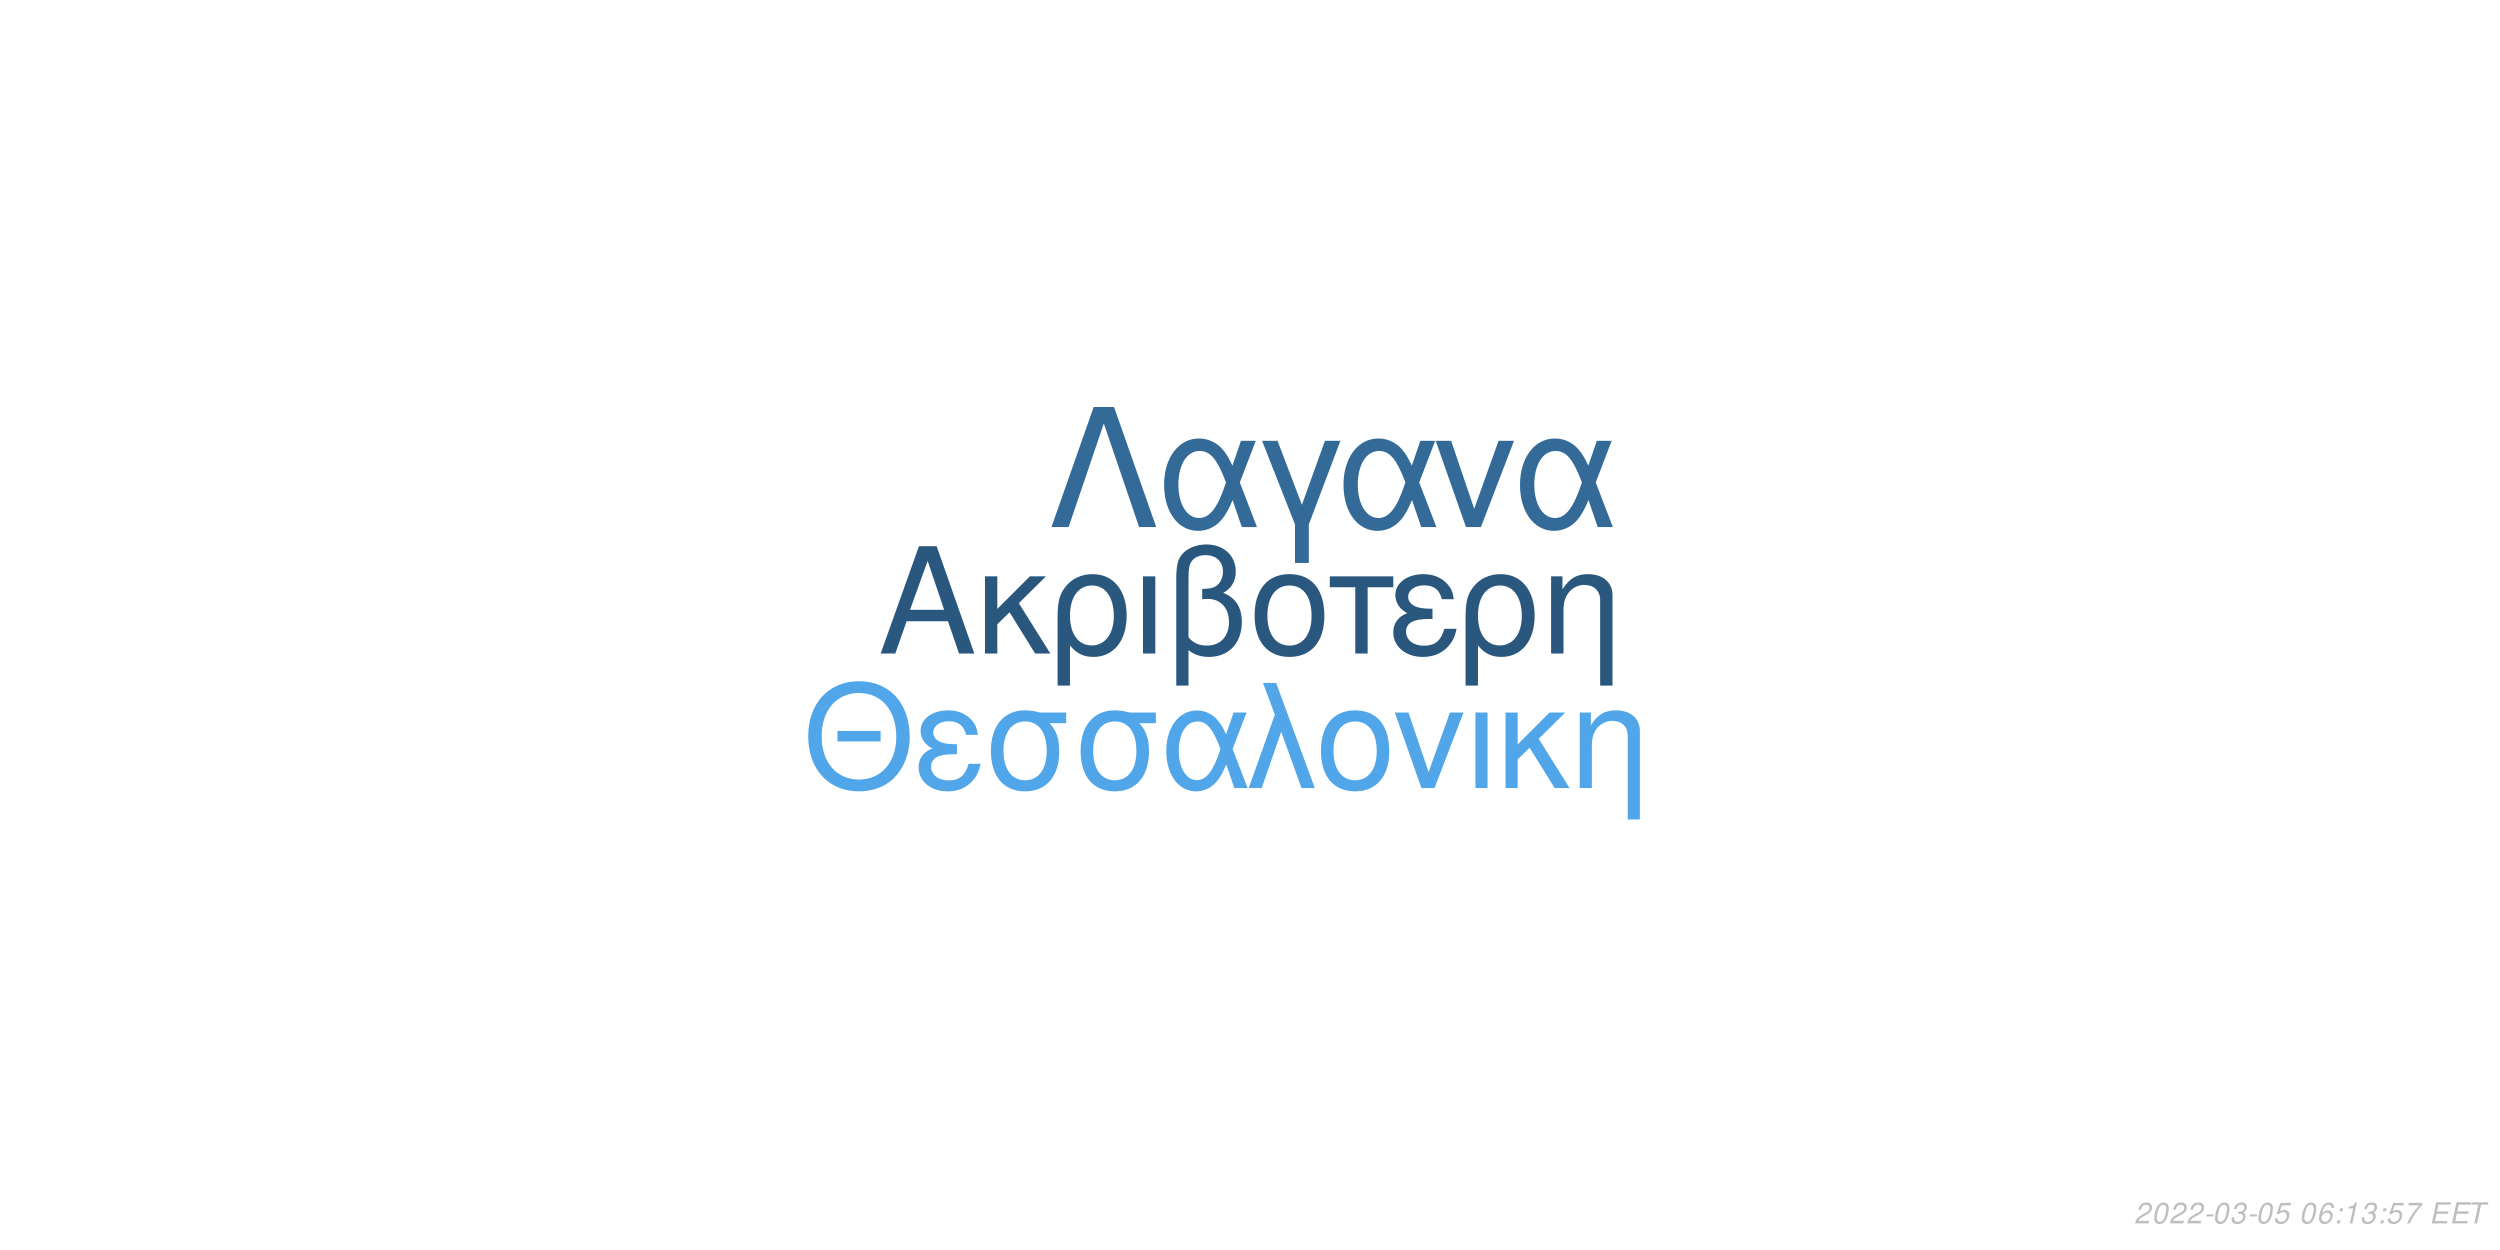
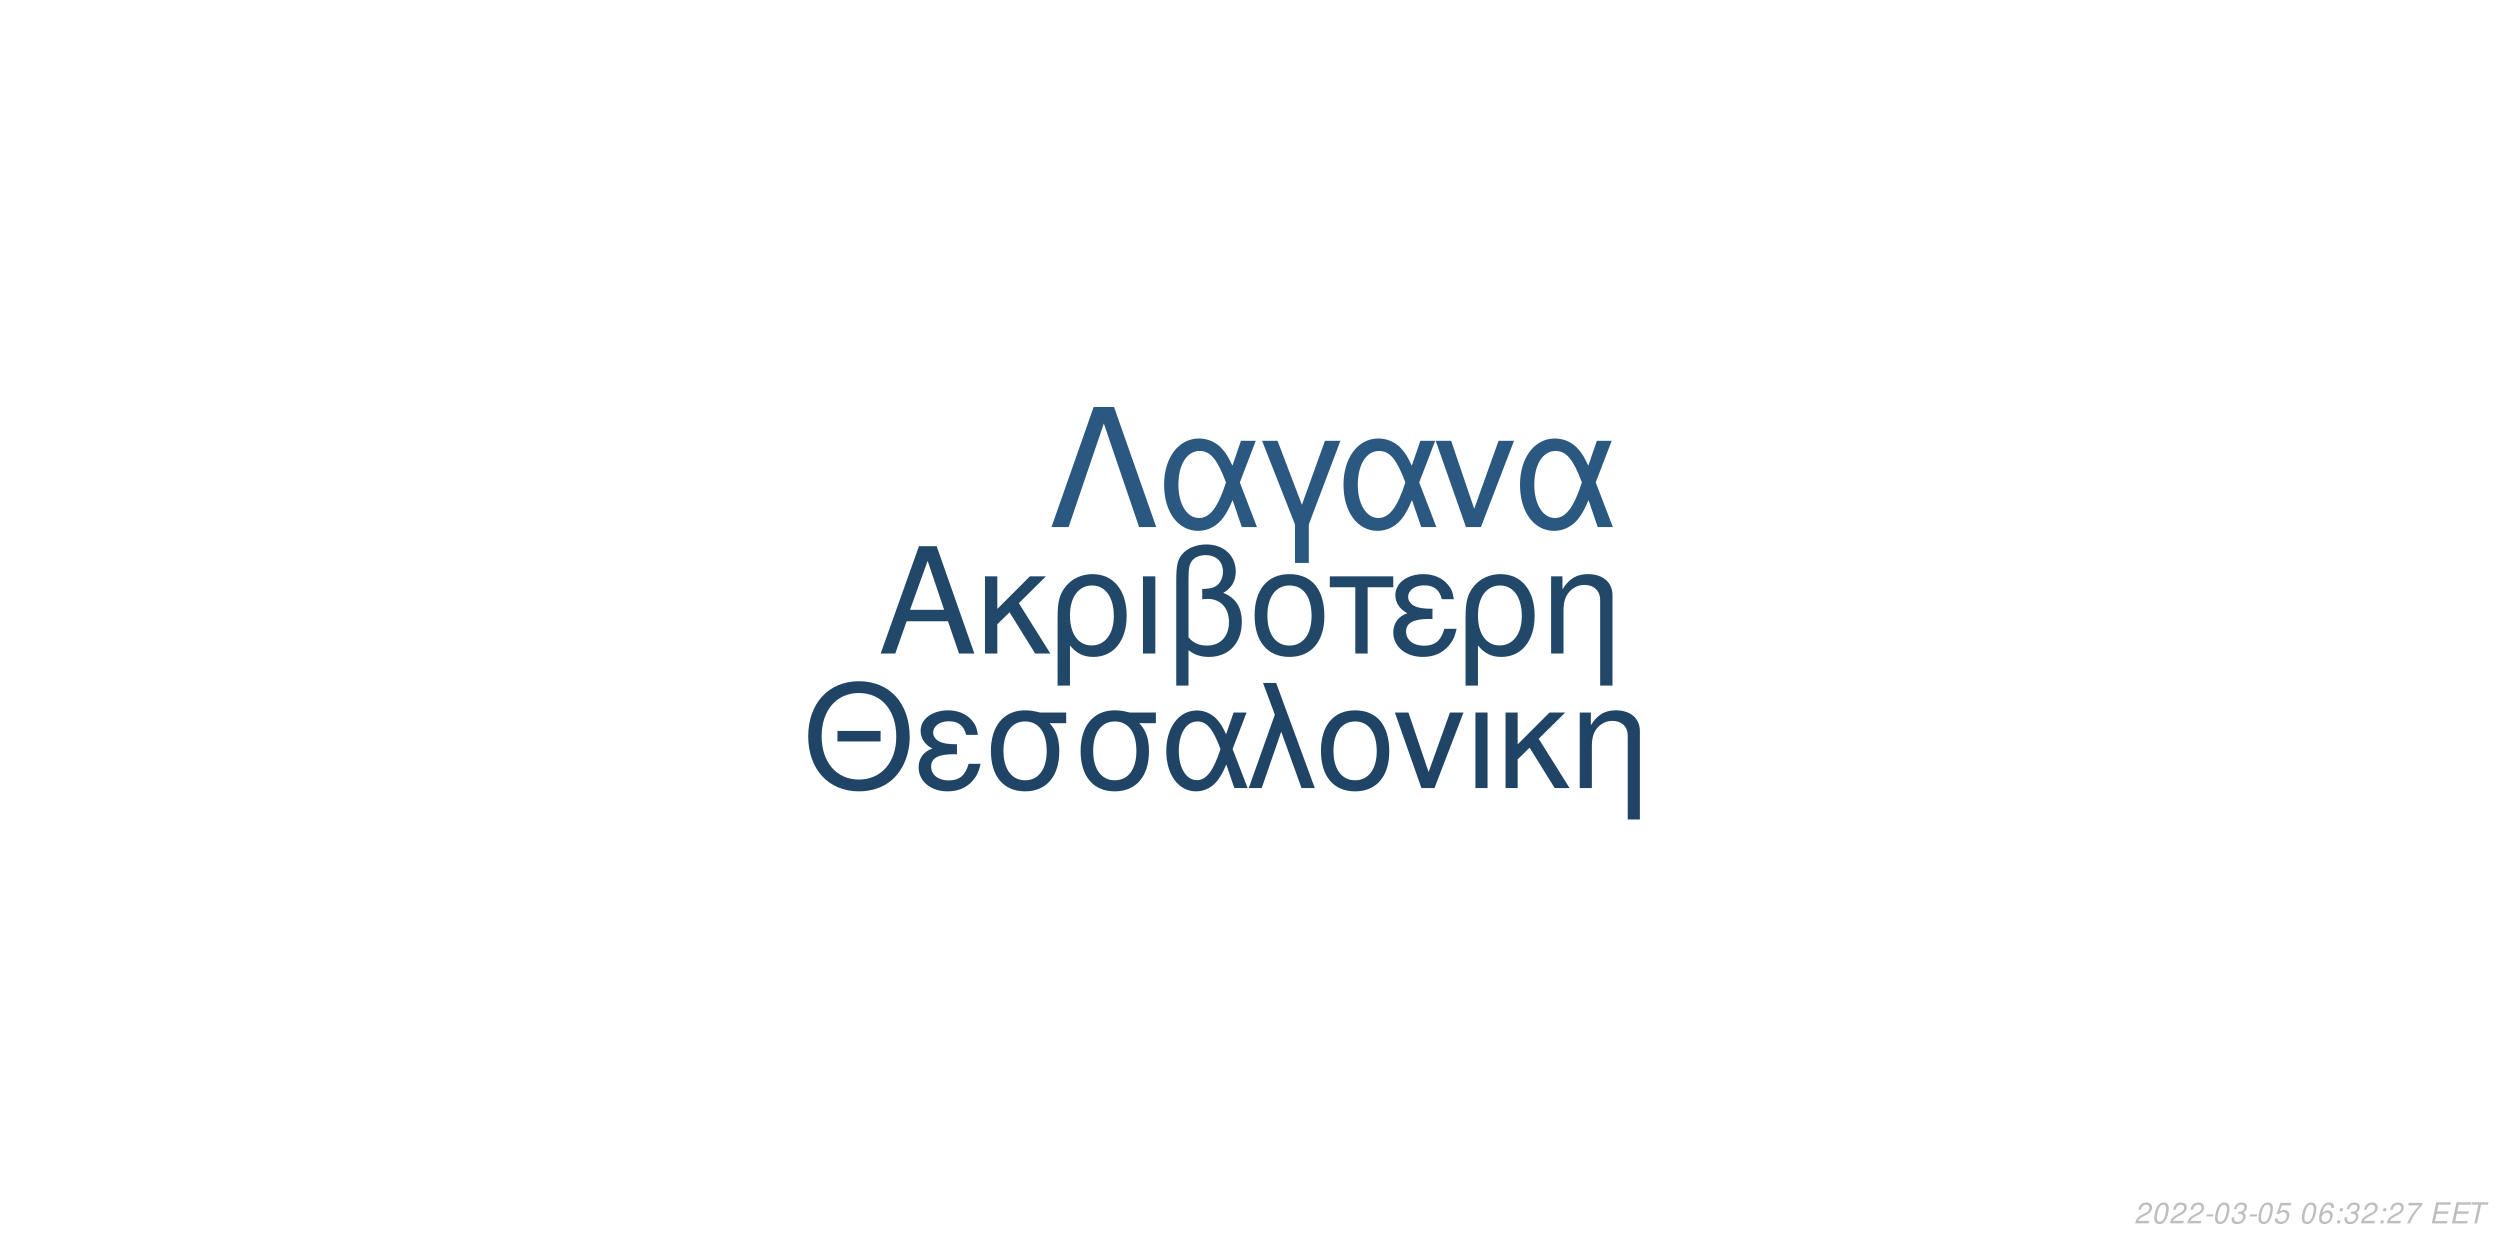
<svg xmlns="http://www.w3.org/2000/svg" xmlns:xlink="http://www.w3.org/1999/xlink" width="864pt" height="432pt" viewBox="0 0 864 432" version="1.1">
  <defs>
    <g>
      <symbol overflow="visible" id="glyph0-0">
        <path style="stroke:none;" d="" />
      </symbol>
      <symbol overflow="visible" id="glyph0-1">
        <path style="stroke:none;" d="M 24.125 -11.141 L 27.938 0 L 33.234 0 L 20.203 -37.094 L 14.094 -37.094 L 0.859 0 L 5.906 0 L 9.828 -11.141 Z M 22.797 -15.109 L 11 -15.109 L 17.094 -32.016 Z M 22.797 -15.109 " />
      </symbol>
      <symbol overflow="visible" id="glyph0-2">
        <path style="stroke:none;" d="M 7.172 -15.422 L 7.172 -26.672 L 2.906 -26.672 L 2.906 0 L 7.172 0 L 7.172 -10.125 L 11.406 -14.25 L 20.25 0 L 25.5 0 L 14.609 -17.406 L 23.969 -26.672 L 18.422 -26.672 Z M 7.172 -15.422 " />
      </symbol>
      <symbol overflow="visible" id="glyph0-3">
        <path style="stroke:none;" d="M 3 11.094 L 7.281 11.094 L 7.281 -2.797 C 9.516 -0.047 11.953 1.172 15.375 1.172 C 22.344 1.172 26.875 -4.422 26.875 -13.031 C 26.875 -21.891 22.297 -27.438 15.062 -27.438 C 11.297 -27.438 7.984 -25.906 5.797 -23.156 C 3.672 -20.516 3 -17.969 3 -12.359 Z M 14.906 -23.516 C 19.547 -23.516 22.438 -19.438 22.438 -12.922 C 22.438 -6.812 19.391 -2.797 14.812 -2.797 C 10.172 -2.797 7.281 -6.766 7.281 -13.125 C 7.281 -19.484 10.234 -23.516 14.906 -23.516 Z M 14.906 -23.516 " />
      </symbol>
      <symbol overflow="visible" id="glyph0-4">
        <path style="stroke:none;" d="M 3.516 0 L 7.781 0 L 7.781 -26.672 L 3.516 -26.672 Z M 3.516 0 " />
      </symbol>
      <symbol overflow="visible" id="glyph0-5">
        <path style="stroke:none;" d="M 4.016 11.094 L 8.25 11.094 L 8.25 -1.172 C 10.172 0.406 12.422 1.172 15.312 1.172 C 22.188 1.172 26.672 -3.609 26.672 -10.891 C 26.672 -15.984 24.578 -19.234 20.25 -20.969 C 23.109 -22.547 24.578 -25.031 24.578 -28.344 C 24.578 -33.844 20.406 -37.703 14.453 -37.703 C 10.938 -37.703 7.734 -36.391 6 -34.25 C 4.484 -32.422 4.016 -30.328 4.016 -25.391 Z M 8.25 -25.656 C 8.25 -29.359 8.5 -30.844 9.469 -32.062 C 10.375 -33.281 12.156 -34 14.094 -34 C 17.812 -34 20.156 -31.812 20.156 -28.297 C 20.156 -25.953 18.984 -23.812 17.297 -23.047 C 16.281 -22.547 15.469 -22.438 12.984 -22.297 L 12.984 -18.781 C 13.734 -18.828 14.344 -18.875 14.969 -18.875 C 19.344 -18.875 22.234 -15.719 22.234 -10.891 C 22.234 -5.906 19.281 -2.75 14.656 -2.75 C 11.953 -2.75 9.922 -3.609 8.25 -5.594 Z M 8.25 -25.656 " />
      </symbol>
      <symbol overflow="visible" id="glyph0-6">
        <path style="stroke:none;" d="M 14.094 -27.438 C 6.562 -27.438 2.094 -22.094 2.094 -13.125 C 2.094 -4.125 6.562 1.172 14.141 1.172 C 21.672 1.172 26.203 -4.172 26.203 -12.922 C 26.203 -22.188 21.828 -27.438 14.094 -27.438 Z M 14.141 -23.516 C 18.938 -23.516 21.781 -19.594 21.781 -12.984 C 21.781 -6.672 18.828 -2.75 14.141 -2.75 C 9.422 -2.75 6.516 -6.672 6.516 -13.125 C 6.516 -19.594 9.422 -23.516 14.141 -23.516 Z M 14.141 -23.516 " />
      </symbol>
      <symbol overflow="visible" id="glyph0-7">
        <path style="stroke:none;" d="M 7.891 0 L 12.156 0 L 12.156 -22.906 L 21.016 -22.906 L 21.016 -26.672 L -0.922 -26.672 L -0.922 -22.906 L 7.891 -22.906 Z M 7.891 0 " />
      </symbol>
      <symbol overflow="visible" id="glyph0-8">
        <path style="stroke:none;" d="M 14.562 -15.469 C 11.344 -15.469 9.562 -15.781 8.297 -16.438 C 6.922 -17.203 6.156 -18.328 6.156 -19.547 C 6.156 -21.891 8.453 -23.562 11.656 -23.562 C 15.062 -23.562 16.953 -22.094 17.812 -18.781 L 21.938 -18.781 C 21.578 -21.266 21.062 -22.5 19.797 -23.922 C 17.812 -26.203 14.906 -27.438 11.453 -27.438 C 5.797 -27.438 1.734 -24.375 1.734 -20.203 C 1.734 -17.609 3.156 -15.375 5.859 -13.938 C 2.797 -12.875 1.016 -10.484 1.016 -7.328 C 1.016 -2.391 5.297 1.172 11.25 1.172 C 14.969 1.172 17.906 -0.109 20.156 -2.641 C 21.578 -4.328 22.297 -5.797 22.906 -8.547 L 18.672 -8.547 C 17.5 -4.422 15.422 -2.703 11.609 -2.703 C 7.938 -2.703 5.438 -4.688 5.438 -7.578 C 5.438 -10.578 7.938 -11.953 13.484 -11.953 C 13.641 -11.953 14.094 -11.953 14.562 -11.906 Z M 14.562 -15.469 " />
      </symbol>
      <symbol overflow="visible" id="glyph0-9">
        <path style="stroke:none;" d="M 3.562 -26.672 L 3.562 0 L 7.844 0 L 7.844 -14.703 C 7.844 -17.906 8.5 -19.891 10.031 -21.531 C 11.406 -22.953 13.188 -23.719 15.062 -23.719 C 18.375 -23.719 20.516 -21.672 20.516 -18.469 L 20.516 11.094 L 24.781 11.094 L 24.781 -20.156 C 24.781 -24.578 21.469 -27.438 16.328 -27.438 C 12.359 -27.438 9.828 -25.906 7.484 -22.188 L 7.484 -26.672 Z M 3.562 -26.672 " />
      </symbol>
      <symbol overflow="visible" id="glyph1-0">
        <path style="stroke:none;" d="" />
      </symbol>
      <symbol overflow="visible" id="glyph1-1">
        <path style="stroke:none;" d="M 26.859 -19.734 L 11.953 -19.734 L 11.953 -16.094 L 26.859 -16.094 Z M 19.328 -36.922 C 8.922 -36.922 1.844 -29.25 1.844 -17.891 C 1.844 -6.484 8.875 1.141 19.391 1.141 C 23.812 1.141 27.703 -0.203 30.641 -2.688 C 34.578 -6.031 36.922 -11.656 36.922 -17.594 C 36.922 -29.297 30 -36.922 19.328 -36.922 Z M 19.328 -32.844 C 27.203 -32.844 32.281 -26.906 32.281 -17.688 C 32.281 -8.922 27.062 -2.938 19.391 -2.938 C 11.609 -2.938 6.484 -8.922 6.484 -17.891 C 6.484 -26.859 11.609 -32.844 19.328 -32.844 Z M 19.328 -32.844 " />
      </symbol>
      <symbol overflow="visible" id="glyph1-2">
        <path style="stroke:none;" d="M 14.25 -15.141 C 11.109 -15.141 9.375 -15.453 8.125 -16.094 C 6.781 -16.844 6.031 -17.938 6.031 -19.141 C 6.031 -21.422 8.266 -23.078 11.406 -23.078 C 14.75 -23.078 16.594 -21.625 17.438 -18.391 L 21.469 -18.391 C 21.125 -20.828 20.625 -22.031 19.391 -23.422 C 17.438 -25.656 14.594 -26.859 11.219 -26.859 C 5.688 -26.859 1.688 -23.875 1.688 -19.781 C 1.688 -17.234 3.094 -15.047 5.734 -13.656 C 2.734 -12.609 1 -10.266 1 -7.172 C 1 -2.344 5.188 1.141 11.016 1.141 C 14.656 1.141 17.547 -0.094 19.734 -2.594 C 21.125 -4.234 21.828 -5.688 22.422 -8.375 L 18.281 -8.375 C 17.141 -4.328 15.094 -2.641 11.359 -2.641 C 7.766 -2.641 5.328 -4.578 5.328 -7.422 C 5.328 -10.359 7.766 -11.703 13.203 -11.703 C 13.359 -11.703 13.797 -11.703 14.25 -11.656 Z M 14.25 -15.141 " />
      </symbol>
      <symbol overflow="visible" id="glyph1-3">
        <path style="stroke:none;" d="M 29 -26.109 L 19.938 -26.109 C 17.594 -26.703 16.438 -26.859 14.703 -26.859 C 7.469 -26.859 2.984 -21.469 2.984 -12.859 C 2.984 -4.031 7.375 1.141 14.797 1.141 C 22.172 1.141 26.609 -4.078 26.609 -12.656 C 26.609 -17.047 25.656 -19.828 23.266 -22.422 L 29 -22.422 Z M 14.797 -23.016 C 19.531 -23.016 22.266 -19.234 22.266 -12.75 C 22.266 -6.531 19.438 -2.688 14.797 -2.688 C 10.172 -2.688 7.328 -6.531 7.328 -12.859 C 7.328 -19.188 10.172 -23.016 14.797 -23.016 Z M 14.797 -23.016 " />
      </symbol>
      <symbol overflow="visible" id="glyph1-4">
        <path style="stroke:none;" d="M 29.344 -26.109 L 24.859 -26.109 L 22.266 -18.578 C 21.125 -21.031 20.484 -22.125 19.328 -23.469 C 17.547 -25.609 14.906 -26.812 12.156 -26.812 C 5.984 -26.812 1.594 -20.984 1.594 -12.812 C 1.594 -4.578 5.828 1.141 11.906 1.141 C 14.953 1.141 17.734 -0.344 19.625 -3.047 C 20.672 -4.531 21.281 -5.688 22.328 -8.172 L 25.109 0 L 29.703 0 L 24.516 -13.5 Z M 20.328 -13.5 C 17.891 -5.922 15.453 -2.734 12.156 -2.734 C 8.516 -2.734 5.922 -6.922 5.922 -12.812 C 5.922 -18.938 8.516 -23.016 12.359 -23.016 C 15.594 -23.016 17.688 -20.531 20.328 -13.5 Z M 20.328 -13.5 " />
      </symbol>
      <symbol overflow="visible" id="glyph1-5">
        <path style="stroke:none;" d="M 1.094 0 L 5.578 0 L 12.312 -19.484 L 19.328 0 L 23.922 0 L 10.562 -36.328 L 6.031 -36.328 L 10.109 -25.359 Z M 1.094 0 " />
      </symbol>
      <symbol overflow="visible" id="glyph1-6">
        <path style="stroke:none;" d="M 13.797 -26.859 C 6.422 -26.859 2.047 -21.625 2.047 -12.859 C 2.047 -4.031 6.422 1.141 13.859 1.141 C 21.234 1.141 25.656 -4.078 25.656 -12.656 C 25.656 -21.719 21.375 -26.859 13.797 -26.859 Z M 13.859 -23.016 C 18.531 -23.016 21.328 -19.188 21.328 -12.703 C 21.328 -6.531 18.438 -2.688 13.859 -2.688 C 9.219 -2.688 6.375 -6.531 6.375 -12.859 C 6.375 -19.188 9.219 -23.016 13.859 -23.016 Z M 13.859 -23.016 " />
      </symbol>
      <symbol overflow="visible" id="glyph1-7">
        <path style="stroke:none;" d="M 14.297 0 L 24.312 -26.109 L 19.625 -26.109 L 12.25 -5.531 L 5.281 -26.109 L 0.594 -26.109 L 9.766 0 Z M 14.297 0 " />
      </symbol>
      <symbol overflow="visible" id="glyph1-8">
        <path style="stroke:none;" d="M 3.438 0 L 7.625 0 L 7.625 -26.109 L 3.438 -26.109 Z M 3.438 0 " />
      </symbol>
      <symbol overflow="visible" id="glyph1-9">
        <path style="stroke:none;" d="M 7.031 -15.094 L 7.031 -26.109 L 2.844 -26.109 L 2.844 0 L 7.031 0 L 7.031 -9.922 L 11.156 -13.953 L 19.828 0 L 24.969 0 L 14.297 -17.047 L 23.469 -26.109 L 18.031 -26.109 Z M 7.031 -15.094 " />
      </symbol>
      <symbol overflow="visible" id="glyph1-10">
        <path style="stroke:none;" d="M 3.484 -26.109 L 3.484 0 L 7.672 0 L 7.672 -14.406 C 7.672 -17.547 8.328 -19.484 9.812 -21.078 C 11.156 -22.469 12.906 -23.219 14.75 -23.219 C 17.984 -23.219 20.078 -21.234 20.078 -18.094 L 20.078 10.859 L 24.266 10.859 L 24.266 -19.734 C 24.266 -24.062 21.031 -26.859 16 -26.859 C 12.109 -26.859 9.609 -25.359 7.328 -21.719 L 7.328 -26.109 Z M 3.484 -26.109 " />
      </symbol>
      <symbol overflow="visible" id="glyph2-0">
        <path style="stroke:none;" d="" />
      </symbol>
      <symbol overflow="visible" id="glyph2-1">
        <path style="stroke:none;" d="M 22.531 -41.484 L 15.484 -41.484 L 0.906 0 L 6.828 0 L 19 -35.797 L 31.188 0 L 37.109 0 Z M 22.531 -41.484 " />
      </symbol>
      <symbol overflow="visible" id="glyph2-2">
        <path style="stroke:none;" d="M 33.516 -29.812 L 28.391 -29.812 L 25.438 -21.219 C 24.125 -24.016 23.391 -25.266 22.078 -26.797 C 20.031 -29.25 17.016 -30.609 13.891 -30.609 C 6.828 -30.609 1.828 -23.953 1.828 -14.625 C 1.828 -5.234 6.656 1.312 13.594 1.312 C 17.078 1.312 20.266 -0.391 22.422 -3.469 C 23.609 -5.172 24.297 -6.484 25.5 -9.328 L 28.688 0 L 33.922 0 L 28 -15.422 Z M 23.219 -15.422 C 20.422 -6.766 17.641 -3.125 13.891 -3.125 C 9.734 -3.125 6.766 -7.906 6.766 -14.625 C 6.766 -21.625 9.734 -26.297 14.109 -26.297 C 17.812 -26.297 20.203 -23.453 23.219 -15.422 Z M 23.219 -15.422 " />
      </symbol>
      <symbol overflow="visible" id="glyph2-3">
        <path style="stroke:none;" d="M 12.062 12.406 L 16.844 12.406 L 16.844 -0.906 L 27.766 -29.812 L 22.422 -29.812 L 14.453 -7.688 L 6.031 -29.812 L 0.688 -29.812 L 12.062 -0.906 Z M 12.062 12.406 " />
      </symbol>
      <symbol overflow="visible" id="glyph2-4">
        <path style="stroke:none;" d="M 16.328 0 L 27.766 -29.812 L 22.422 -29.812 L 14 -6.312 L 6.031 -29.812 L 0.688 -29.812 L 11.156 0 Z M 16.328 0 " />
      </symbol>
      <symbol overflow="visible" id="glyph3-0">
        <path style="stroke:none;" d="" />
      </symbol>
      <symbol overflow="visible" id="glyph3-1">
        <path style="stroke:none;" d="M 5.234 -0.875 L 1.469 -0.875 C 1.641 -1.375 2.203 -1.891 3.109 -2.344 L 4.234 -2.938 C 5.562 -3.625 6.219 -4.469 6.219 -5.484 C 6.219 -5.938 6.062 -6.359 5.797 -6.656 C 5.469 -7.047 4.984 -7.234 4.312 -7.234 C 2.766 -7.234 1.891 -6.453 1.484 -4.734 L 2.375 -4.734 C 2.484 -5.188 2.609 -5.484 2.797 -5.75 C 3.094 -6.203 3.609 -6.453 4.188 -6.453 C 4.891 -6.453 5.344 -6.031 5.344 -5.375 C 5.344 -4.703 4.859 -4.094 4.016 -3.656 L 2.984 -3.125 C 1.234 -2.188 0.797 -1.656 0.344 -0.016 L 5.047 -0.016 Z M 5.234 -0.875 " />
      </symbol>
      <symbol overflow="visible" id="glyph3-2">
        <path style="stroke:none;" d="M 4.203 -7.234 C 3.375 -7.234 2.688 -6.812 2.125 -5.984 C 1.484 -5.047 0.984 -3.188 0.984 -1.734 C 0.984 -1.109 1.172 -0.562 1.484 -0.266 C 1.797 0.047 2.281 0.234 2.766 0.234 C 3.625 0.234 4.281 -0.156 4.859 -1.016 C 5.516 -1.953 6 -3.797 6 -5.266 C 6 -6.5 5.328 -7.234 4.203 -7.234 Z M 4.094 -6.453 C 4.734 -6.453 5.125 -5.984 5.125 -5.156 C 5.125 -4.203 4.781 -2.625 4.406 -1.812 C 3.984 -0.938 3.516 -0.547 2.875 -0.547 C 2.25 -0.547 1.875 -1.031 1.875 -1.828 C 1.875 -2.797 2.203 -4.344 2.594 -5.203 C 2.984 -6.047 3.453 -6.453 4.094 -6.453 Z M 4.094 -6.453 " />
      </symbol>
      <symbol overflow="visible" id="glyph3-3">
        <path style="stroke:none;" d="M 3.516 -3.125 L 1.125 -3.125 L 0.969 -2.406 L 3.359 -2.406 Z M 3.516 -3.125 " />
      </symbol>
      <symbol overflow="visible" id="glyph3-4">
        <path style="stroke:none;" d="M 2.922 -3.312 C 3.125 -3.344 3.234 -3.344 3.375 -3.344 C 4.203 -3.344 4.688 -3 4.688 -2.406 C 4.688 -1.312 3.906 -0.547 2.781 -0.547 C 2.047 -0.547 1.594 -0.938 1.594 -1.562 C 1.594 -1.719 1.609 -1.844 1.656 -2.094 L 0.766 -2.094 C 0.734 -1.797 0.719 -1.641 0.719 -1.469 C 0.719 -0.375 1.406 0.234 2.641 0.234 C 3.547 0.234 4.297 -0.078 4.812 -0.656 C 5.266 -1.156 5.562 -1.875 5.562 -2.547 C 5.562 -3.125 5.344 -3.453 4.797 -3.734 C 5.641 -4.234 6.016 -4.844 6.016 -5.734 C 6.016 -6.656 5.312 -7.234 4.203 -7.234 C 3.375 -7.234 2.672 -6.938 2.188 -6.375 C 1.891 -6.031 1.703 -5.641 1.516 -4.906 L 2.391 -4.906 C 2.5 -5.359 2.594 -5.594 2.734 -5.812 C 3.047 -6.234 3.516 -6.453 4.078 -6.453 C 4.734 -6.453 5.141 -6.125 5.141 -5.578 C 5.141 -5.188 5.016 -4.797 4.797 -4.547 C 4.516 -4.234 4 -4.062 3.266 -4.062 L 3.078 -4.062 Z M 2.922 -3.312 " />
      </symbol>
      <symbol overflow="visible" id="glyph3-5">
        <path style="stroke:none;" d="M 6.297 -7.094 L 2.594 -7.094 L 1.234 -3.234 L 2.047 -3.234 C 2.656 -3.766 2.938 -3.906 3.531 -3.906 C 4.328 -3.906 4.797 -3.453 4.797 -2.688 C 4.797 -1.438 3.969 -0.547 2.828 -0.547 C 2.031 -0.547 1.609 -0.938 1.578 -1.734 L 0.703 -1.734 L 0.703 -1.516 C 0.703 -0.938 0.844 -0.547 1.188 -0.266 C 1.562 0.062 2.078 0.234 2.703 0.234 C 3.656 0.234 4.391 -0.156 4.984 -0.922 C 5.422 -1.5 5.672 -2.234 5.672 -2.953 C 5.672 -4 4.938 -4.672 3.812 -4.672 C 3.328 -4.672 2.906 -4.547 2.406 -4.234 L 3.109 -6.219 L 6.109 -6.219 Z M 6.297 -7.094 " />
      </symbol>
      <symbol overflow="visible" id="glyph3-6">
        <path style="stroke:none;" d="" />
      </symbol>
      <symbol overflow="visible" id="glyph3-7">
        <path style="stroke:none;" d="M 6.125 -5.344 L 6.141 -5.625 C 6.141 -6.609 5.453 -7.234 4.391 -7.234 C 3.438 -7.234 2.641 -6.719 2.016 -5.703 C 1.422 -4.781 0.938 -2.953 0.938 -1.688 C 0.938 -0.516 1.688 0.234 2.859 0.234 C 3.703 0.234 4.438 -0.156 5 -0.875 C 5.406 -1.422 5.672 -2.156 5.672 -2.766 C 5.672 -3.812 4.969 -4.5 3.906 -4.5 C 3.234 -4.5 2.672 -4.234 2.094 -3.625 C 2.406 -5.375 3.234 -6.453 4.25 -6.453 C 4.703 -6.453 5.062 -6.234 5.172 -5.844 C 5.203 -5.719 5.234 -5.578 5.25 -5.344 Z M 3.656 -3.734 C 4.344 -3.734 4.797 -3.281 4.797 -2.625 C 4.797 -1.469 3.984 -0.547 2.984 -0.547 C 2.297 -0.547 1.812 -1.047 1.812 -1.766 C 1.812 -2.859 2.625 -3.734 3.656 -3.734 Z M 3.656 -3.734 " />
      </symbol>
      <symbol overflow="visible" id="glyph3-8">
        <path style="stroke:none;" d="M 2.359 -1.031 L 1.312 -1.031 L 1.094 0 L 2.141 0 Z M 3.266 -5.234 L 2.219 -5.234 L 2 -4.203 L 3.047 -4.203 Z M 3.266 -5.234 " />
      </symbol>
      <symbol overflow="visible" id="glyph3-9">
-         <path style="stroke:none;" d="M 3.703 -5.188 L 2.594 0 L 3.469 0 L 5.016 -7.234 L 4.438 -7.234 C 3.906 -6.156 3.688 -6.016 2.234 -5.812 L 2.109 -5.188 Z M 3.703 -5.188 " />
+         <path style="stroke:none;" d="M 6.703 -7.094 L 1.953 -7.094 L 1.766 -6.219 L 5.594 -6.219 C 3.344 -3.688 2.266 -2.109 1.375 0 L 2.344 0 C 3.031 -1.906 4.828 -4.594 6.547 -6.281 Z M 6.703 -7.094 " />
      </symbol>
      <symbol overflow="visible" id="glyph3-10">
-         <path style="stroke:none;" d="M 6.703 -7.094 L 1.953 -7.094 L 1.766 -6.219 L 5.594 -6.219 C 3.344 -3.688 2.266 -2.109 1.375 0 L 2.344 0 C 3.031 -1.906 4.828 -4.594 6.547 -6.281 Z M 6.703 -7.094 " />
+         <path style="stroke:none;" d="M 2.547 -3.312 L 6.5 -3.312 L 6.688 -4.141 L 2.719 -4.141 L 3.219 -6.469 L 7.344 -6.469 L 7.516 -7.297 L 2.453 -7.297 L 0.906 0 L 6.125 0 L 6.297 -0.812 L 2.016 -0.812 Z M 2.547 -3.312 " />
      </symbol>
      <symbol overflow="visible" id="glyph3-11">
-         <path style="stroke:none;" d="M 2.547 -3.312 L 6.5 -3.312 L 6.688 -4.141 L 2.719 -4.141 L 3.219 -6.469 L 7.344 -6.469 L 7.516 -7.297 L 2.453 -7.297 L 0.906 0 L 6.125 0 L 6.297 -0.812 L 2.016 -0.812 Z M 2.547 -3.312 " />
-       </symbol>
-       <symbol overflow="visible" id="glyph3-12">
        <path style="stroke:none;" d="M 4.938 -6.469 L 7.312 -6.469 L 7.484 -7.297 L 1.75 -7.297 L 1.578 -6.469 L 3.984 -6.469 L 2.609 0 L 3.547 0 Z M 4.938 -6.469 " />
      </symbol>
    </g>
  </defs>
  <g id="surface1">
    <rect x="0" y="0" width="864" height="432" style="fill:rgb(100%,100%,100%);fill-opacity:1;stroke:none;" />
-     <g style="fill:rgb(16.078%,34.118%,49.412%);fill-opacity:1;">
+     <g style="fill:rgb(12.941%,27.843%,41.176%);fill-opacity:1;">
      <use xlink:href="#glyph0-1" x="303.5" y="225.861" />
      <use xlink:href="#glyph0-2" x="337.5" y="225.861" />
      <use xlink:href="#glyph0-3" x="362.5" y="225.861" />
      <use xlink:href="#glyph0-4" x="391.5" y="225.861" />
      <use xlink:href="#glyph0-5" x="402.5" y="225.861" />
      <use xlink:href="#glyph0-6" x="431.5" y="225.861" />
      <use xlink:href="#glyph0-7" x="460.5" y="225.861" />
      <use xlink:href="#glyph0-8" x="480.5" y="225.861" />
      <use xlink:href="#glyph0-3" x="503.5" y="225.861" />
      <use xlink:href="#glyph0-9" x="532.5" y="225.861" />
    </g>
-     <g style="fill:rgb(31.373%,65.098%,90.98%);fill-opacity:1;">
+     <g style="fill:rgb(12.549%,26.667%,39.608%);fill-opacity:1;">
      <use xlink:href="#glyph1-1" x="277.473" y="272.354" />
      <use xlink:href="#glyph1-2" x="316.473" y="272.354" />
      <use xlink:href="#glyph1-3" x="339.473" y="272.354" />
      <use xlink:href="#glyph1-3" x="370.473" y="272.354" />
      <use xlink:href="#glyph1-4" x="401.473" y="272.354" />
      <use xlink:href="#glyph1-5" x="430.473" y="272.354" />
      <use xlink:href="#glyph1-6" x="454.473" y="272.354" />
      <use xlink:href="#glyph1-7" x="481.473" y="272.354" />
      <use xlink:href="#glyph1-8" x="506.473" y="272.354" />
      <use xlink:href="#glyph1-9" x="517.473" y="272.354" />
      <use xlink:href="#glyph1-10" x="542.473" y="272.354" />
    </g>
-     <g style="fill:rgb(20%,41.569%,59.608%);fill-opacity:1;">
+     <g style="fill:rgb(16.471%,34.51%,50.196%);fill-opacity:1;">
      <use xlink:href="#glyph2-1" x="362.484" y="182.152" />
      <use xlink:href="#glyph2-2" x="400.484" y="182.152" />
      <use xlink:href="#glyph2-3" x="435.484" y="182.152" />
      <use xlink:href="#glyph2-2" x="462.484" y="182.152" />
      <use xlink:href="#glyph2-4" x="495.484" y="182.152" />
      <use xlink:href="#glyph2-2" x="523.484" y="182.152" />
    </g>
    <g style="fill:rgb(74.51%,74.51%,74.51%);fill-opacity:1;">
      <use xlink:href="#glyph3-1" x="737.52" y="422.81" />
      <use xlink:href="#glyph3-2" x="743.52" y="422.81" />
      <use xlink:href="#glyph3-1" x="749.52" y="422.81" />
      <use xlink:href="#glyph3-1" x="755.52" y="422.81" />
      <use xlink:href="#glyph3-3" x="761.52" y="422.81" />
      <use xlink:href="#glyph3-2" x="764.52" y="422.81" />
      <use xlink:href="#glyph3-4" x="770.52" y="422.81" />
      <use xlink:href="#glyph3-3" x="776.52" y="422.81" />
      <use xlink:href="#glyph3-2" x="779.52" y="422.81" />
      <use xlink:href="#glyph3-5" x="785.52" y="422.81" />
      <use xlink:href="#glyph3-6" x="791.52" y="422.81" />
      <use xlink:href="#glyph3-2" x="794.52" y="422.81" />
      <use xlink:href="#glyph3-7" x="800.52" y="422.81" />
      <use xlink:href="#glyph3-8" x="806.52" y="422.81" />
-       <use xlink:href="#glyph3-9" x="809.52" y="422.81" />
-       <use xlink:href="#glyph3-4" x="815.52" y="422.81" />
+       <use xlink:href="#glyph3-4" x="809.52" y="422.81" />
+       <use xlink:href="#glyph3-1" x="815.52" y="422.81" />
      <use xlink:href="#glyph3-8" x="821.52" y="422.81" />
-       <use xlink:href="#glyph3-5" x="824.52" y="422.81" />
-       <use xlink:href="#glyph3-10" x="830.52" y="422.81" />
+       <use xlink:href="#glyph3-1" x="824.52" y="422.81" />
+       <use xlink:href="#glyph3-9" x="830.52" y="422.81" />
      <use xlink:href="#glyph3-6" x="836.52" y="422.81" />
-       <use xlink:href="#glyph3-11" x="839.52" y="422.81" />
-       <use xlink:href="#glyph3-11" x="846.52" y="422.81" />
-       <use xlink:href="#glyph3-12" x="852.52" y="422.81" />
+       <use xlink:href="#glyph3-10" x="839.52" y="422.81" />
+       <use xlink:href="#glyph3-10" x="846.52" y="422.81" />
+       <use xlink:href="#glyph3-11" x="852.52" y="422.81" />
    </g>
  </g>
</svg>
